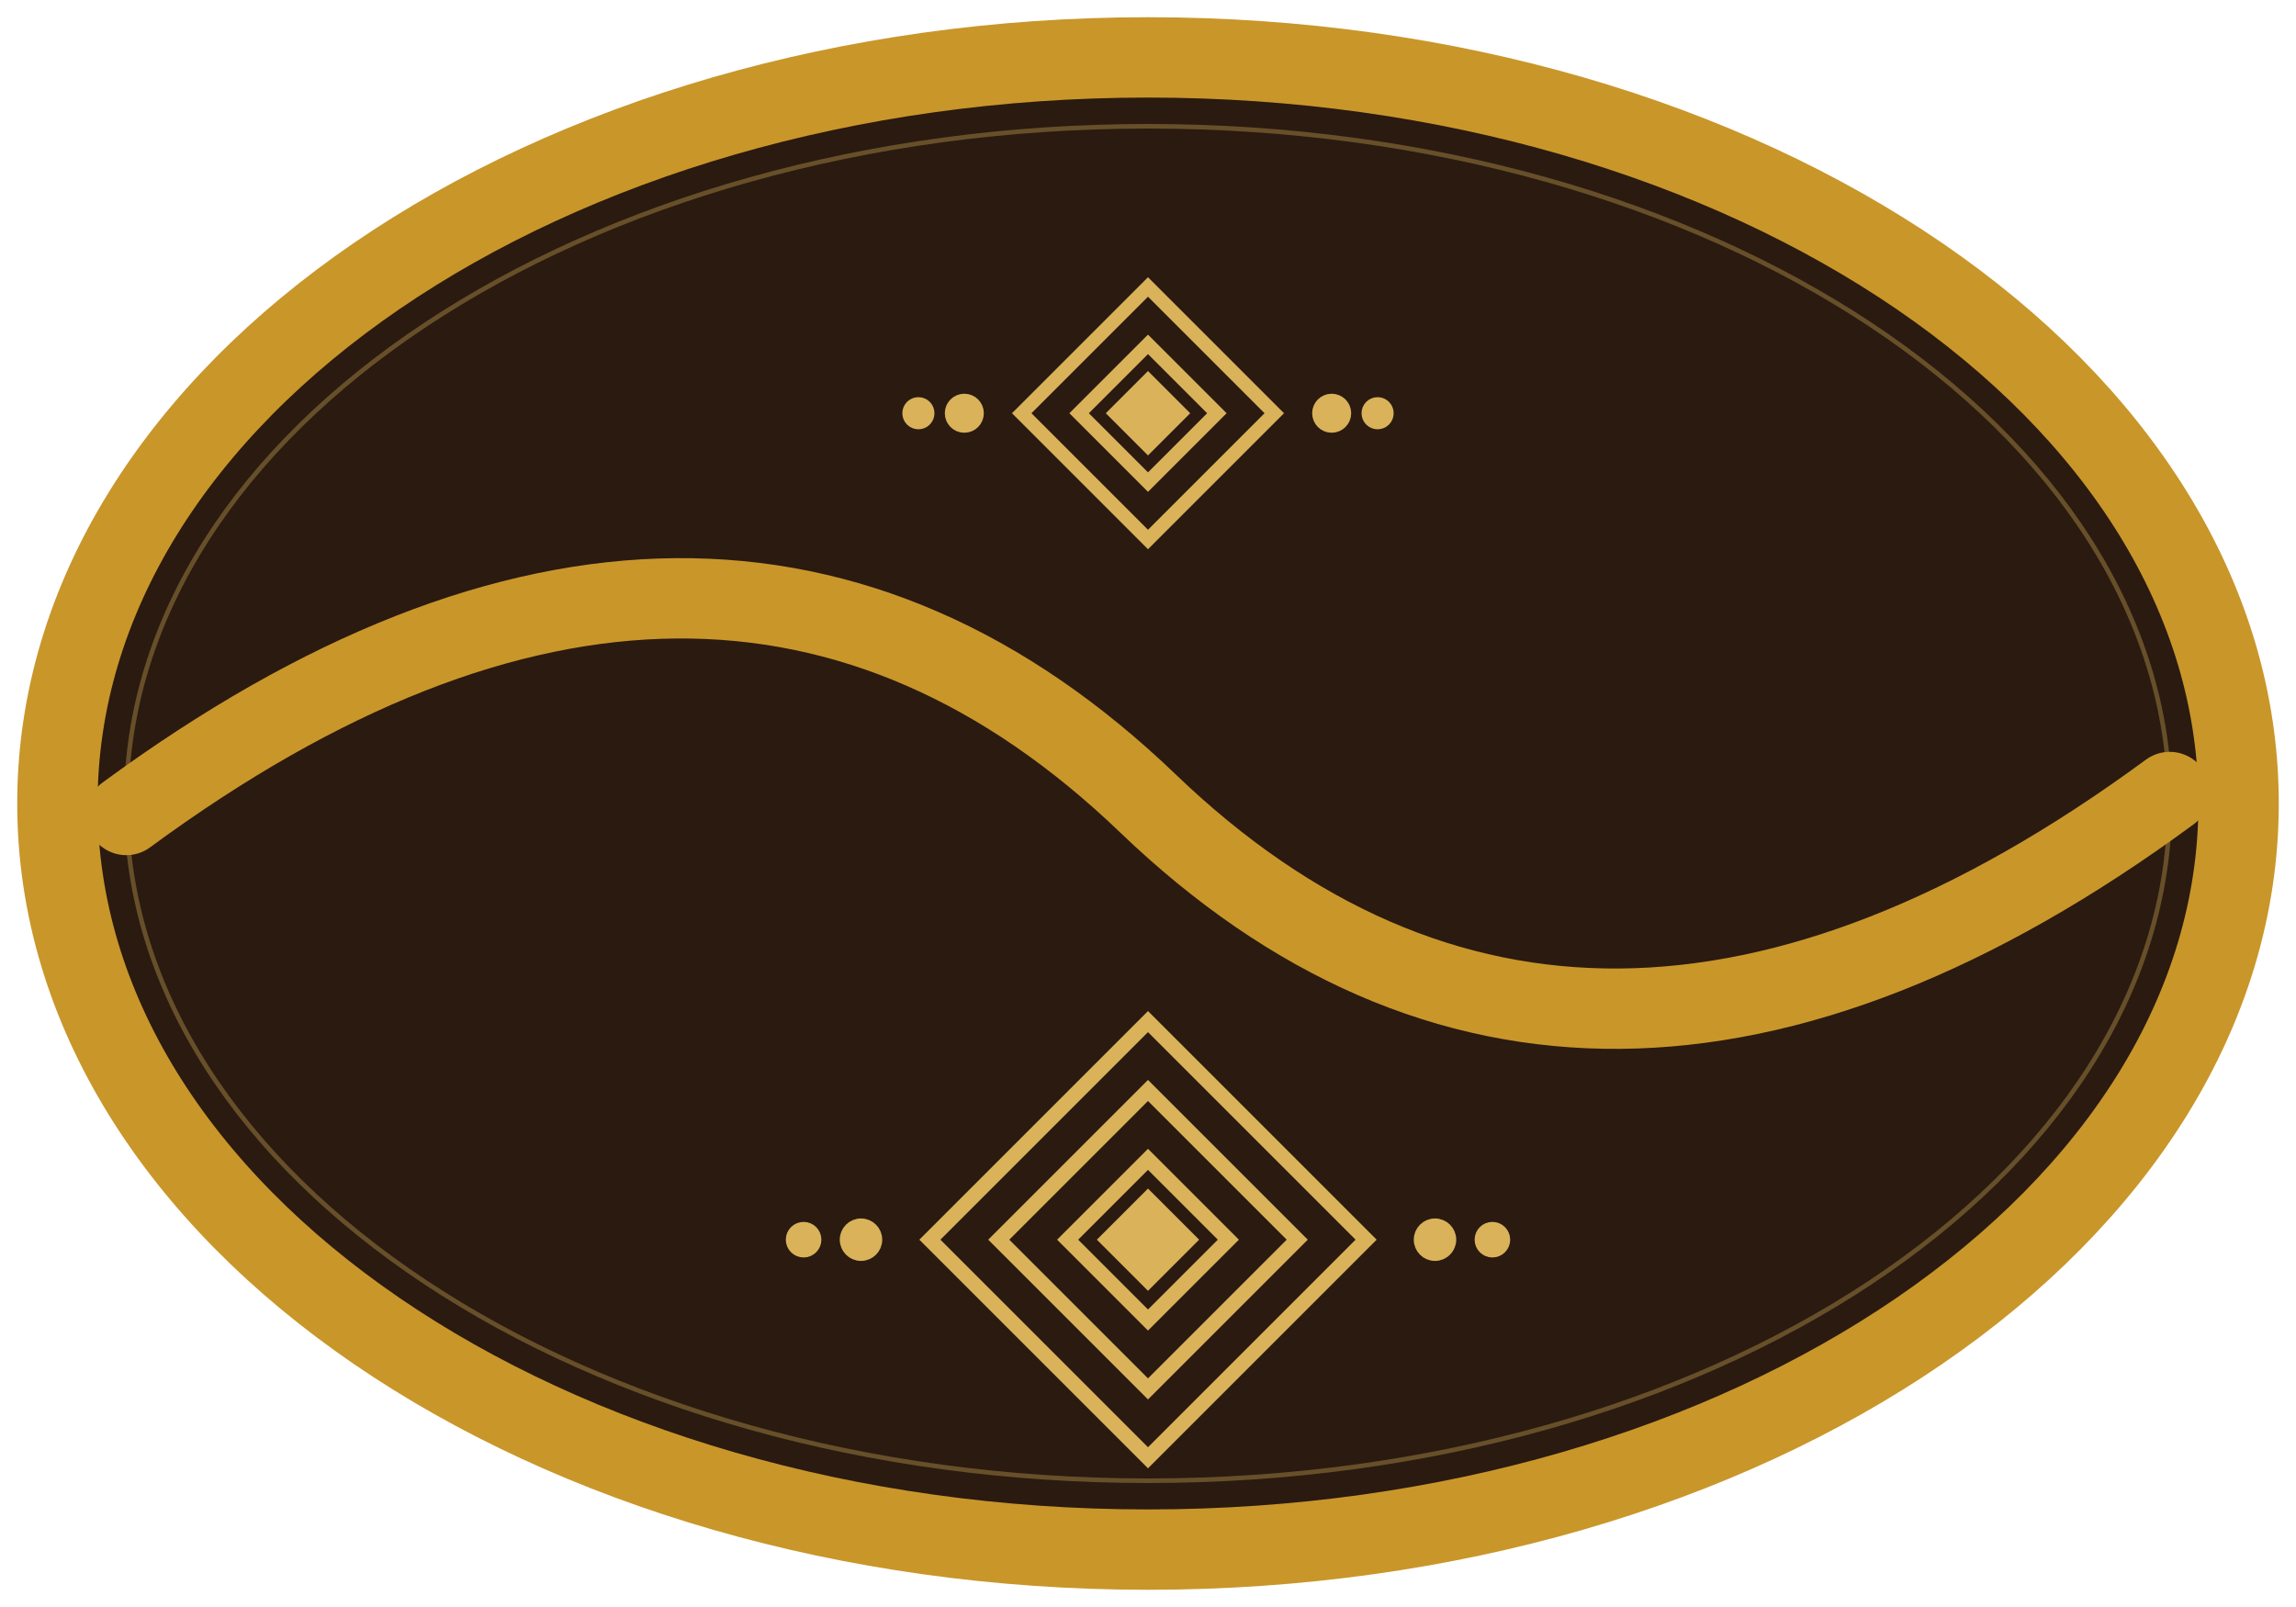
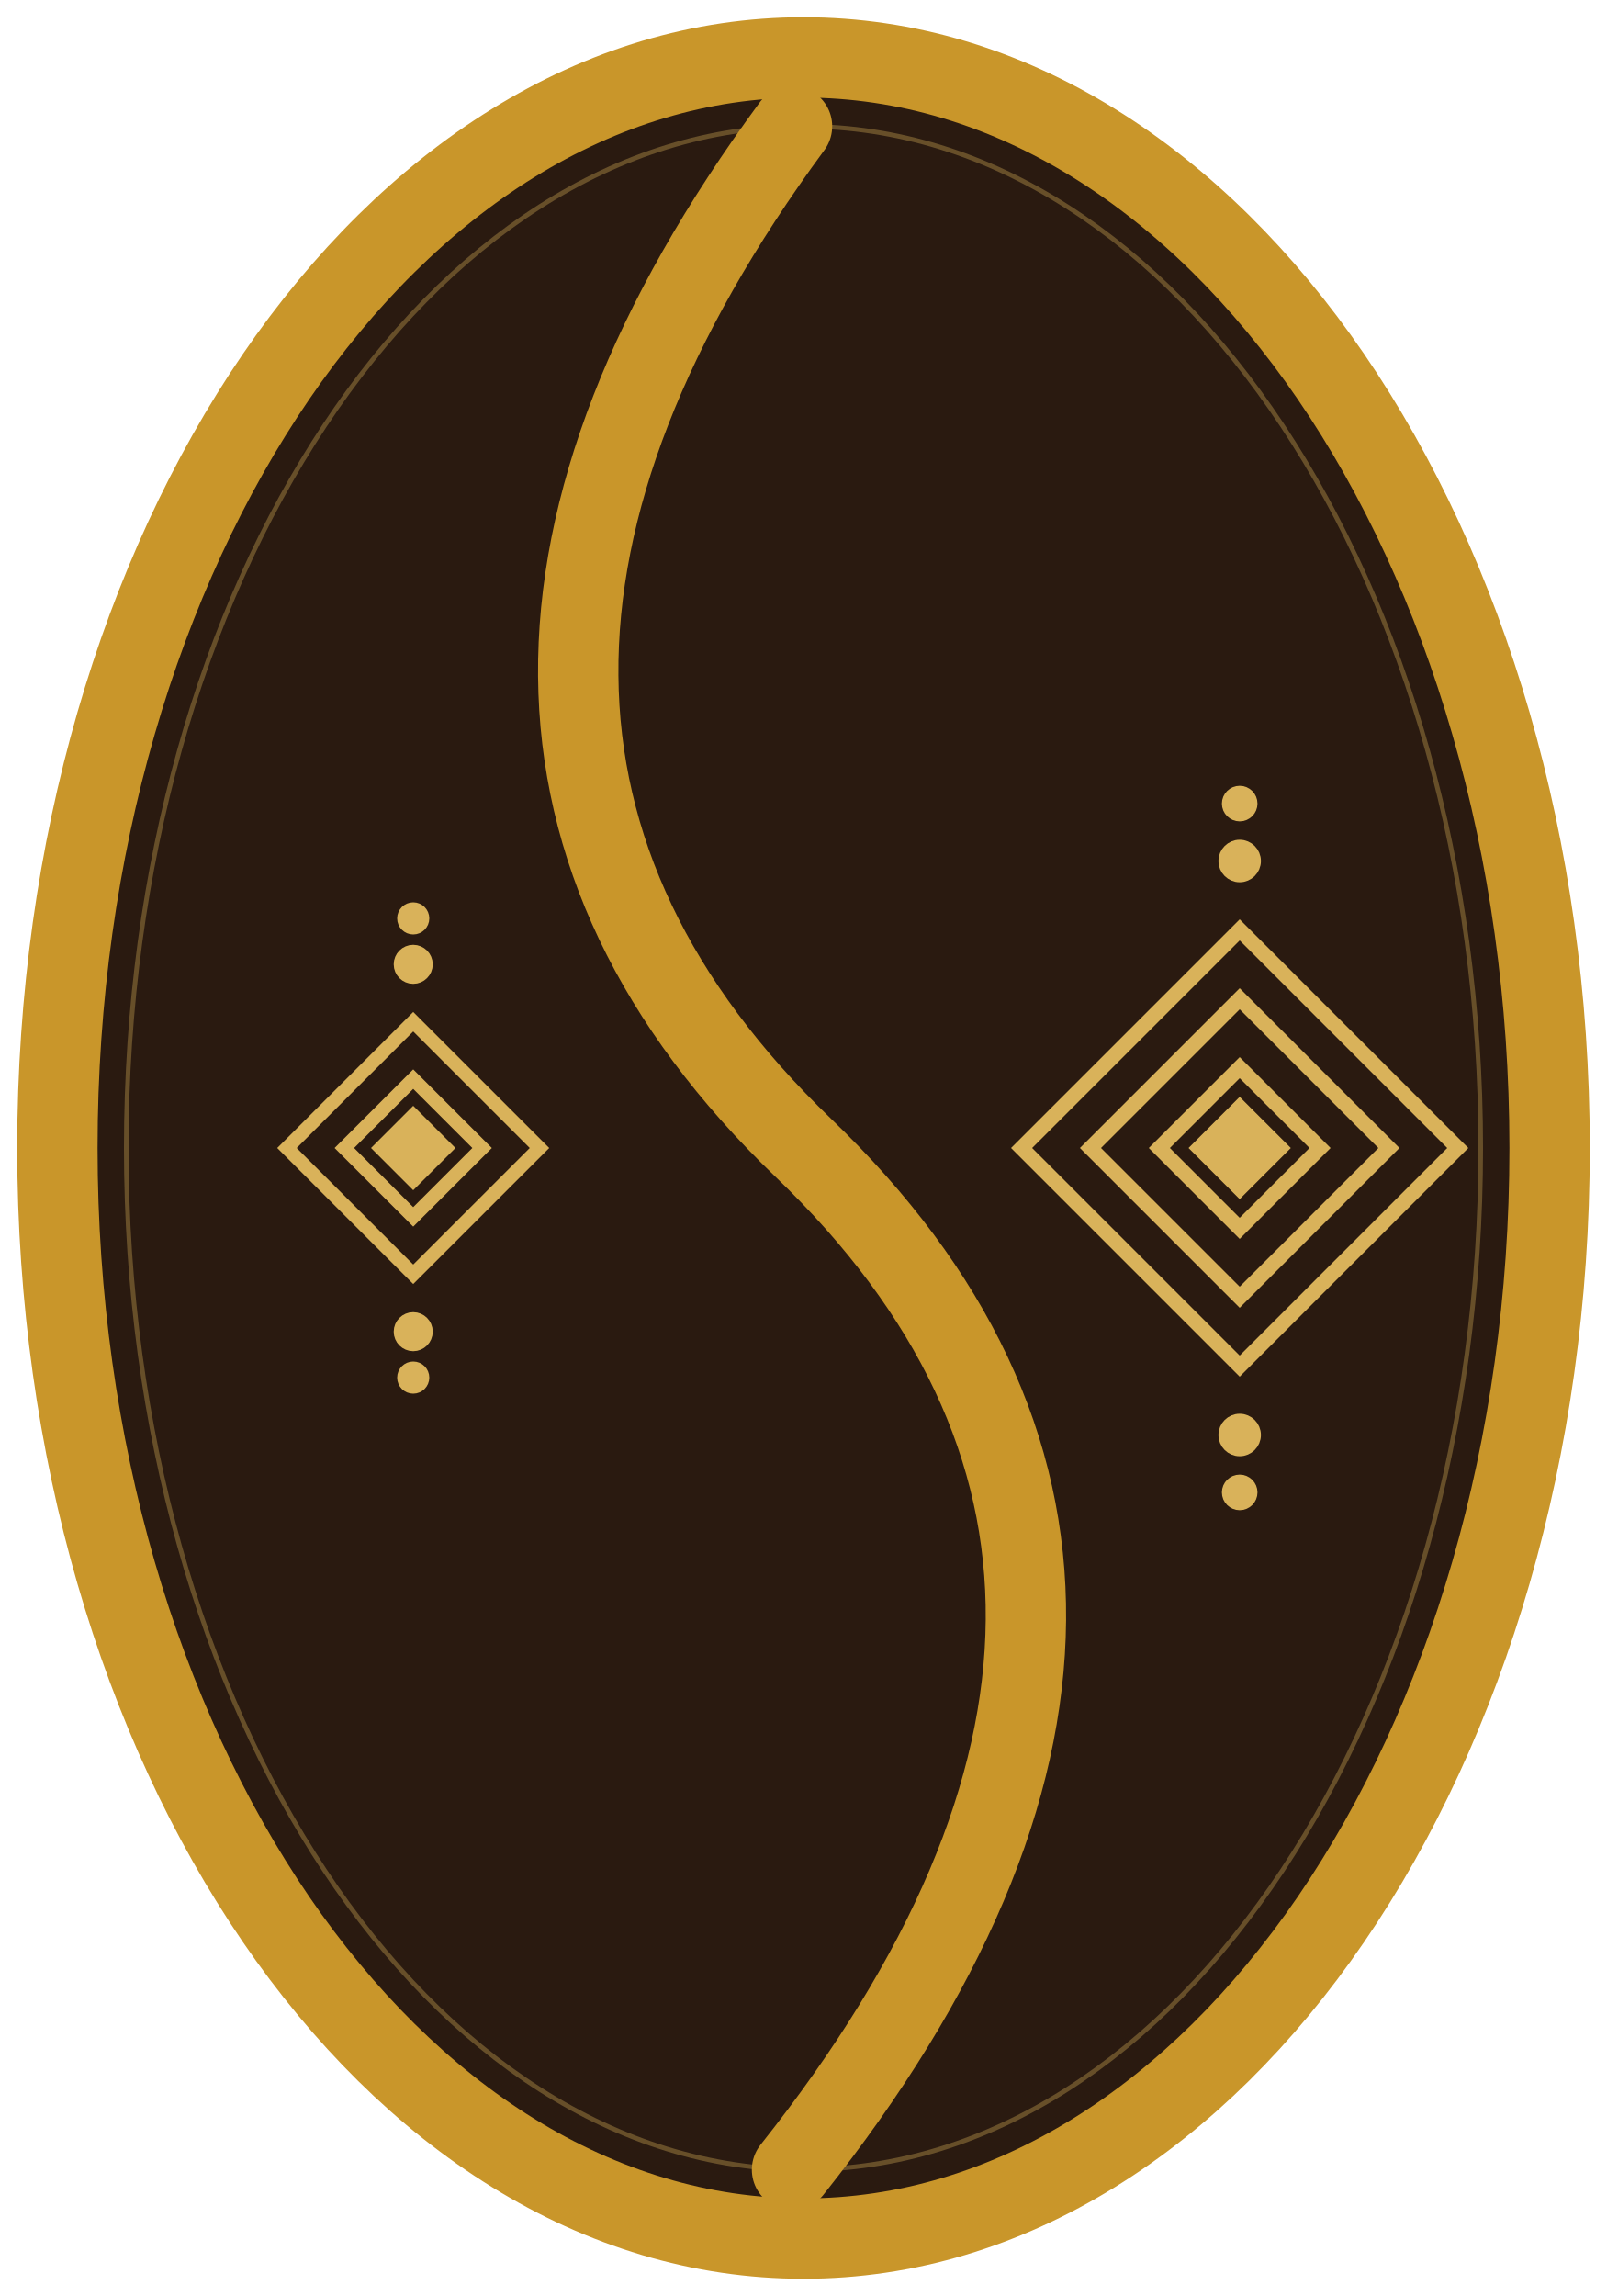
- <svg xmlns="http://www.w3.org/2000/svg" viewBox="0 0 400 280" fill="none">
-   <ellipse cx="200" cy="140" rx="190" ry="130" fill="#2a1a10" />
-   <ellipse cx="200" cy="140" rx="190" ry="130" fill="none" stroke="#c9962a" stroke-width="14" />
-   <ellipse cx="200" cy="140" rx="178" ry="118" fill="none" stroke="#d9b25a" stroke-width="0.8" opacity="0.35" />
-   <path d="M22 142            C 90 92, 150 92, 200 140            C 250 188, 310 188, 378 138" stroke="#c9962a" stroke-width="14" stroke-linecap="round" fill="none" />
+ <svg xmlns="http://www.w3.org/2000/svg" viewBox="0 0 280 400" fill="none">
+   <ellipse cx="140" cy="200" rx="130" ry="190" fill="#2a1a10" />
+   <ellipse cx="140" cy="200" rx="130" ry="190" fill="none" stroke="#c9962a" stroke-width="14" />
+   <ellipse cx="140" cy="200" rx="118" ry="178" fill="none" stroke="#d9b25a" stroke-width="0.8" opacity="0.35" />
+   <path d="M138 22            C 88 90, 88 150, 140 200            C 192 250, 192 310, 138 378" stroke="#c9962a" stroke-width="14" stroke-linecap="round" fill="none" />
  <g stroke="#d9b25a" stroke-width="2.4" fill="none" stroke-linejoin="miter">
-     <path d="M200 50 L222 72 L200 94 L178 72 Z" />
-     <path d="M200 60 L212 72 L200 84 L188 72 Z" />
-     <rect x="196" y="68" width="8" height="8" transform="rotate(45 200 72)" fill="#d9b25a" />
-     <circle cx="168" cy="72" r="2.2" fill="#d9b25a" />
-     <circle cx="160" cy="72" r="1.6" fill="#d9b25a" />
-     <circle cx="232" cy="72" r="2.2" fill="#d9b25a" />
-     <circle cx="240" cy="72" r="1.6" fill="#d9b25a" />
+     <path d="M50 200 L72 178 L94 200 L72 222 Z" />
+     <path d="M60 200 L72 188 L84 200 L72 212 Z" />
+     <rect x="68" y="196" width="8" height="8" transform="rotate(45 72 200)" fill="#d9b25a" />
+     <circle cx="72" cy="168" r="2.2" fill="#d9b25a" />
+     <circle cx="72" cy="160" r="1.6" fill="#d9b25a" />
+     <circle cx="72" cy="232" r="2.2" fill="#d9b25a" />
+     <circle cx="72" cy="240" r="1.6" fill="#d9b25a" />
  </g>
  <g stroke="#d9b25a" stroke-width="2.6" fill="none" stroke-linejoin="miter">
-     <path d="M200 178 L238 216 L200 254 L162 216 Z" />
-     <path d="M200 190 L226 216 L200 242 L174 216 Z" />
-     <path d="M200 202 L214 216 L200 230 L186 216 Z" />
-     <rect x="195" y="211" width="10" height="10" transform="rotate(45 200 216)" fill="#d9b25a" />
-     <circle cx="150" cy="216" r="2.4" fill="#d9b25a" />
-     <circle cx="140" cy="216" r="1.8" fill="#d9b25a" />
-     <circle cx="250" cy="216" r="2.4" fill="#d9b25a" />
-     <circle cx="260" cy="216" r="1.8" fill="#d9b25a" />
+     <path d="M178 200 L216 162 L254 200 L216 238 Z" />
+     <path d="M190 200 L216 174 L242 200 L216 226 Z" />
+     <path d="M202 200 L216 186 L230 200 L216 214 Z" />
+     <rect x="211" y="195" width="10" height="10" transform="rotate(45 216 200)" fill="#d9b25a" />
+     <circle cx="216" cy="150" r="2.4" fill="#d9b25a" />
+     <circle cx="216" cy="140" r="1.8" fill="#d9b25a" />
+     <circle cx="216" cy="250" r="2.4" fill="#d9b25a" />
+     <circle cx="216" cy="260" r="1.8" fill="#d9b25a" />
  </g>
</svg>
